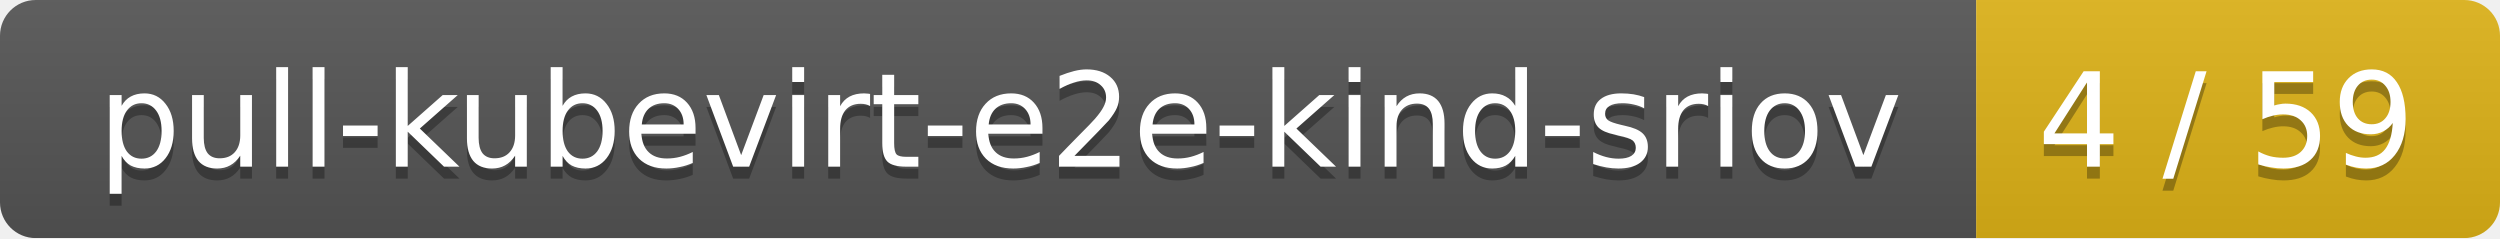
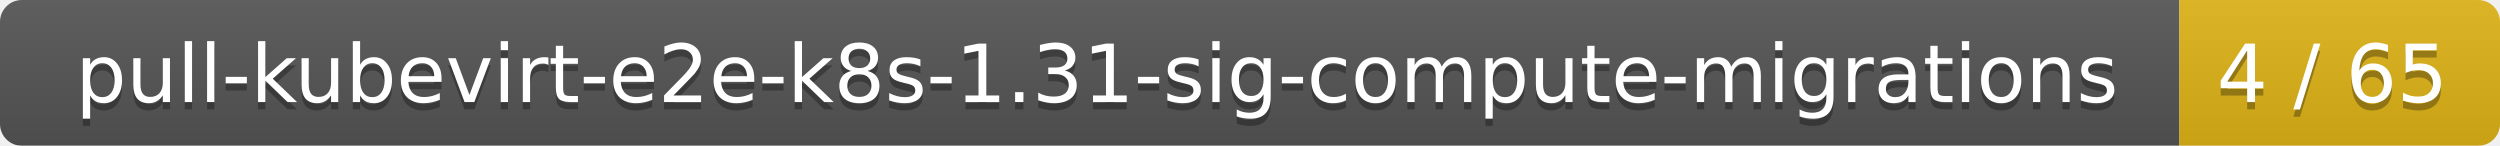
- <svg xmlns="http://www.w3.org/2000/svg" width="210" height="20">
+ <svg xmlns="http://www.w3.org/2000/svg" width="343" height="20">
  <linearGradient id="smooth" x2="0" y2="100%">
    <stop offset="0" stop-color="#bbb" stop-opacity=".1" />
    <stop offset="1" stop-opacity=".1" />
  </linearGradient>
  <mask id="round">
-     <rect width="210" height="20" rx="3" fill="#fff" />
+     <rect width="343" height="20" rx="3" fill="#fff" />
  </mask>
  <g mask="url(#round)">
-     <rect width="166" height="20" fill="#555" />
-     <rect x="166" width="44" height="20" fill="#dfb317" />
-     <rect width="210" height="20" fill="url(#smooth)" />
+     <rect width="299" height="20" fill="#555" />
+     <rect x="299" width="44" height="20" fill="#dfb317" />
+     <rect width="343" height="20" fill="url(#smooth)" />
  </g>
  <g fill="#fff" text-anchor="middle" font-family="DejaVu Sans,Verdana,Geneva,sans-serif" font-size="11">
-     <text x="84" y="15" fill="#010101" fill-opacity=".3">pull-kubevirt-e2e-kind-sriov</text>
-     <text x="84" y="14">pull-kubevirt-e2e-kind-sriov</text>
-     <text x="187" y="15" fill="#010101" fill-opacity=".3">4 / 59</text>
-     <text x="187" y="14">4 / 59</text>
+     <text x="150.5" y="15" fill="#010101" fill-opacity=".3">pull-kubevirt-e2e-k8s-1.31-sig-compute-migrations</text>
+     <text x="150.5" y="14">pull-kubevirt-e2e-k8s-1.31-sig-compute-migrations</text>
+     <text x="320" y="15" fill="#010101" fill-opacity=".3">4 / 65</text>
+     <text x="320" y="14">4 / 65</text>
  </g>
</svg>
